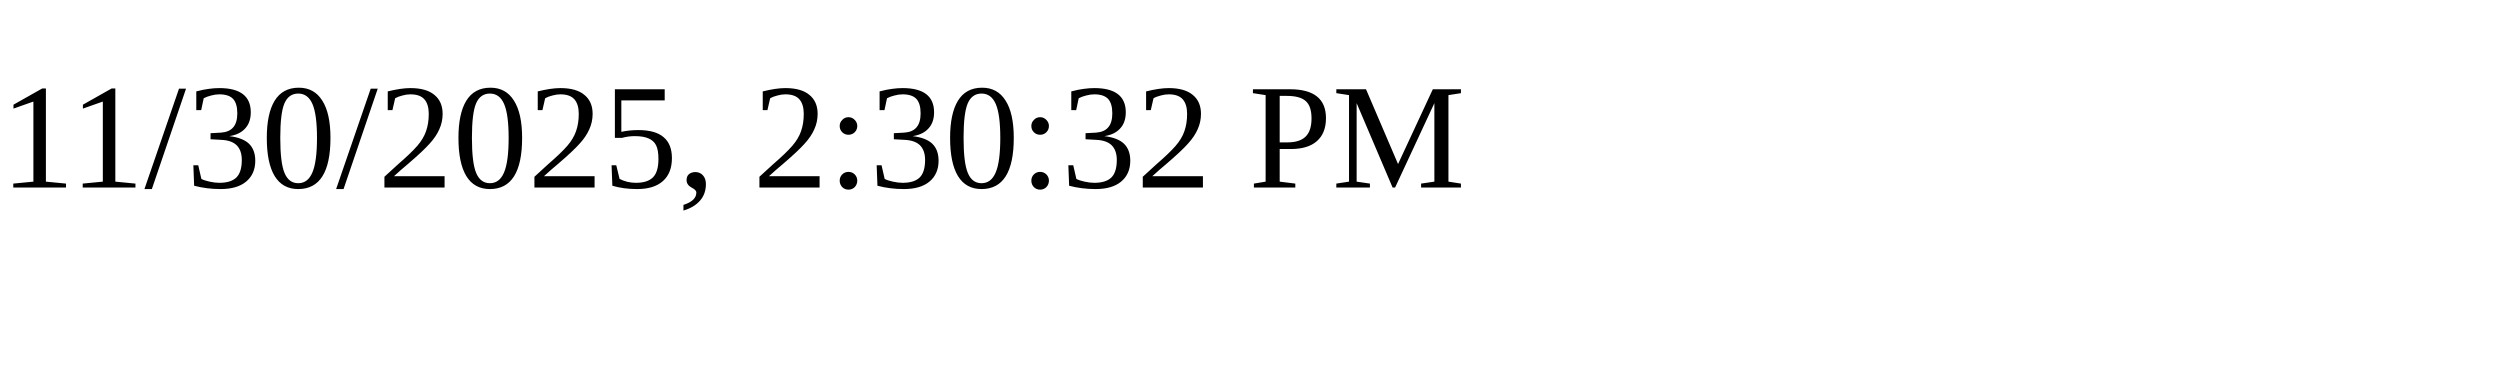
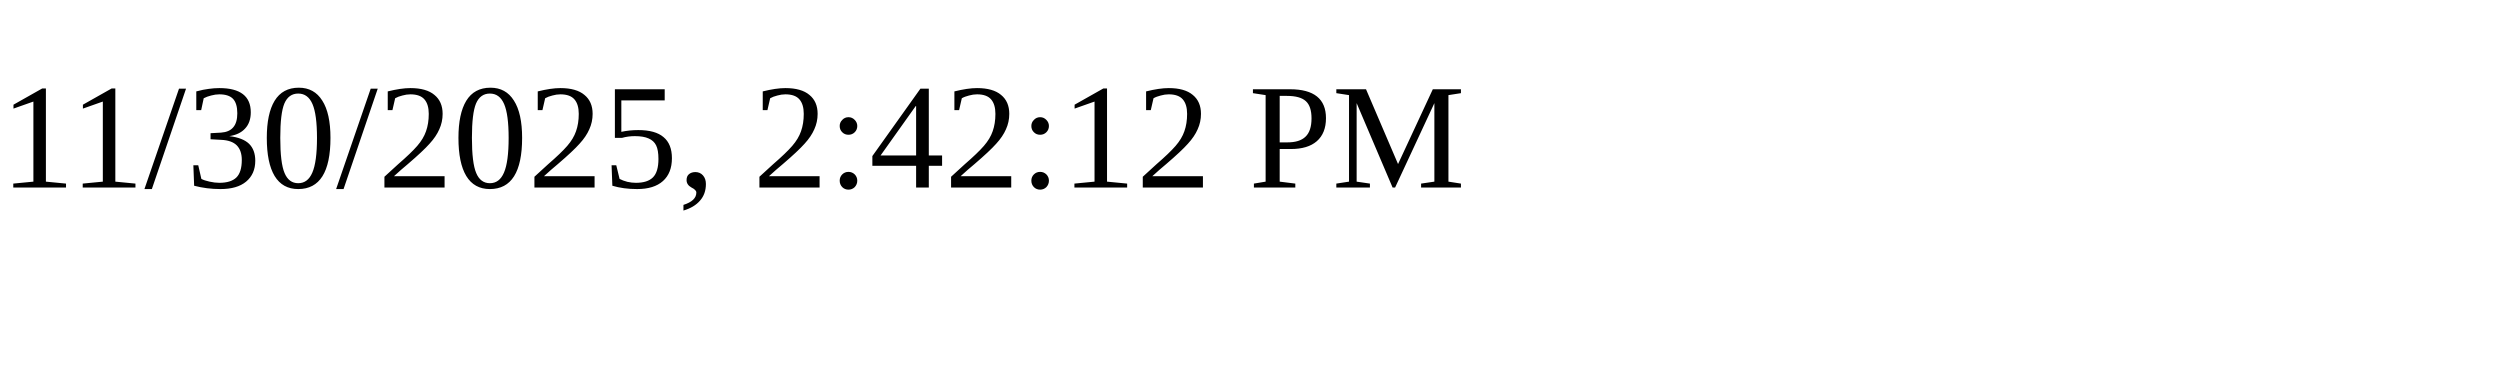
<svg xmlns="http://www.w3.org/2000/svg" height="30" width="200">
-   <text x="0" y="15">11/30/2025, 2:30:32 PM</text>
+   <text x="0" y="15">11/30/2025, 2:42:12 PM</text>
</svg>
